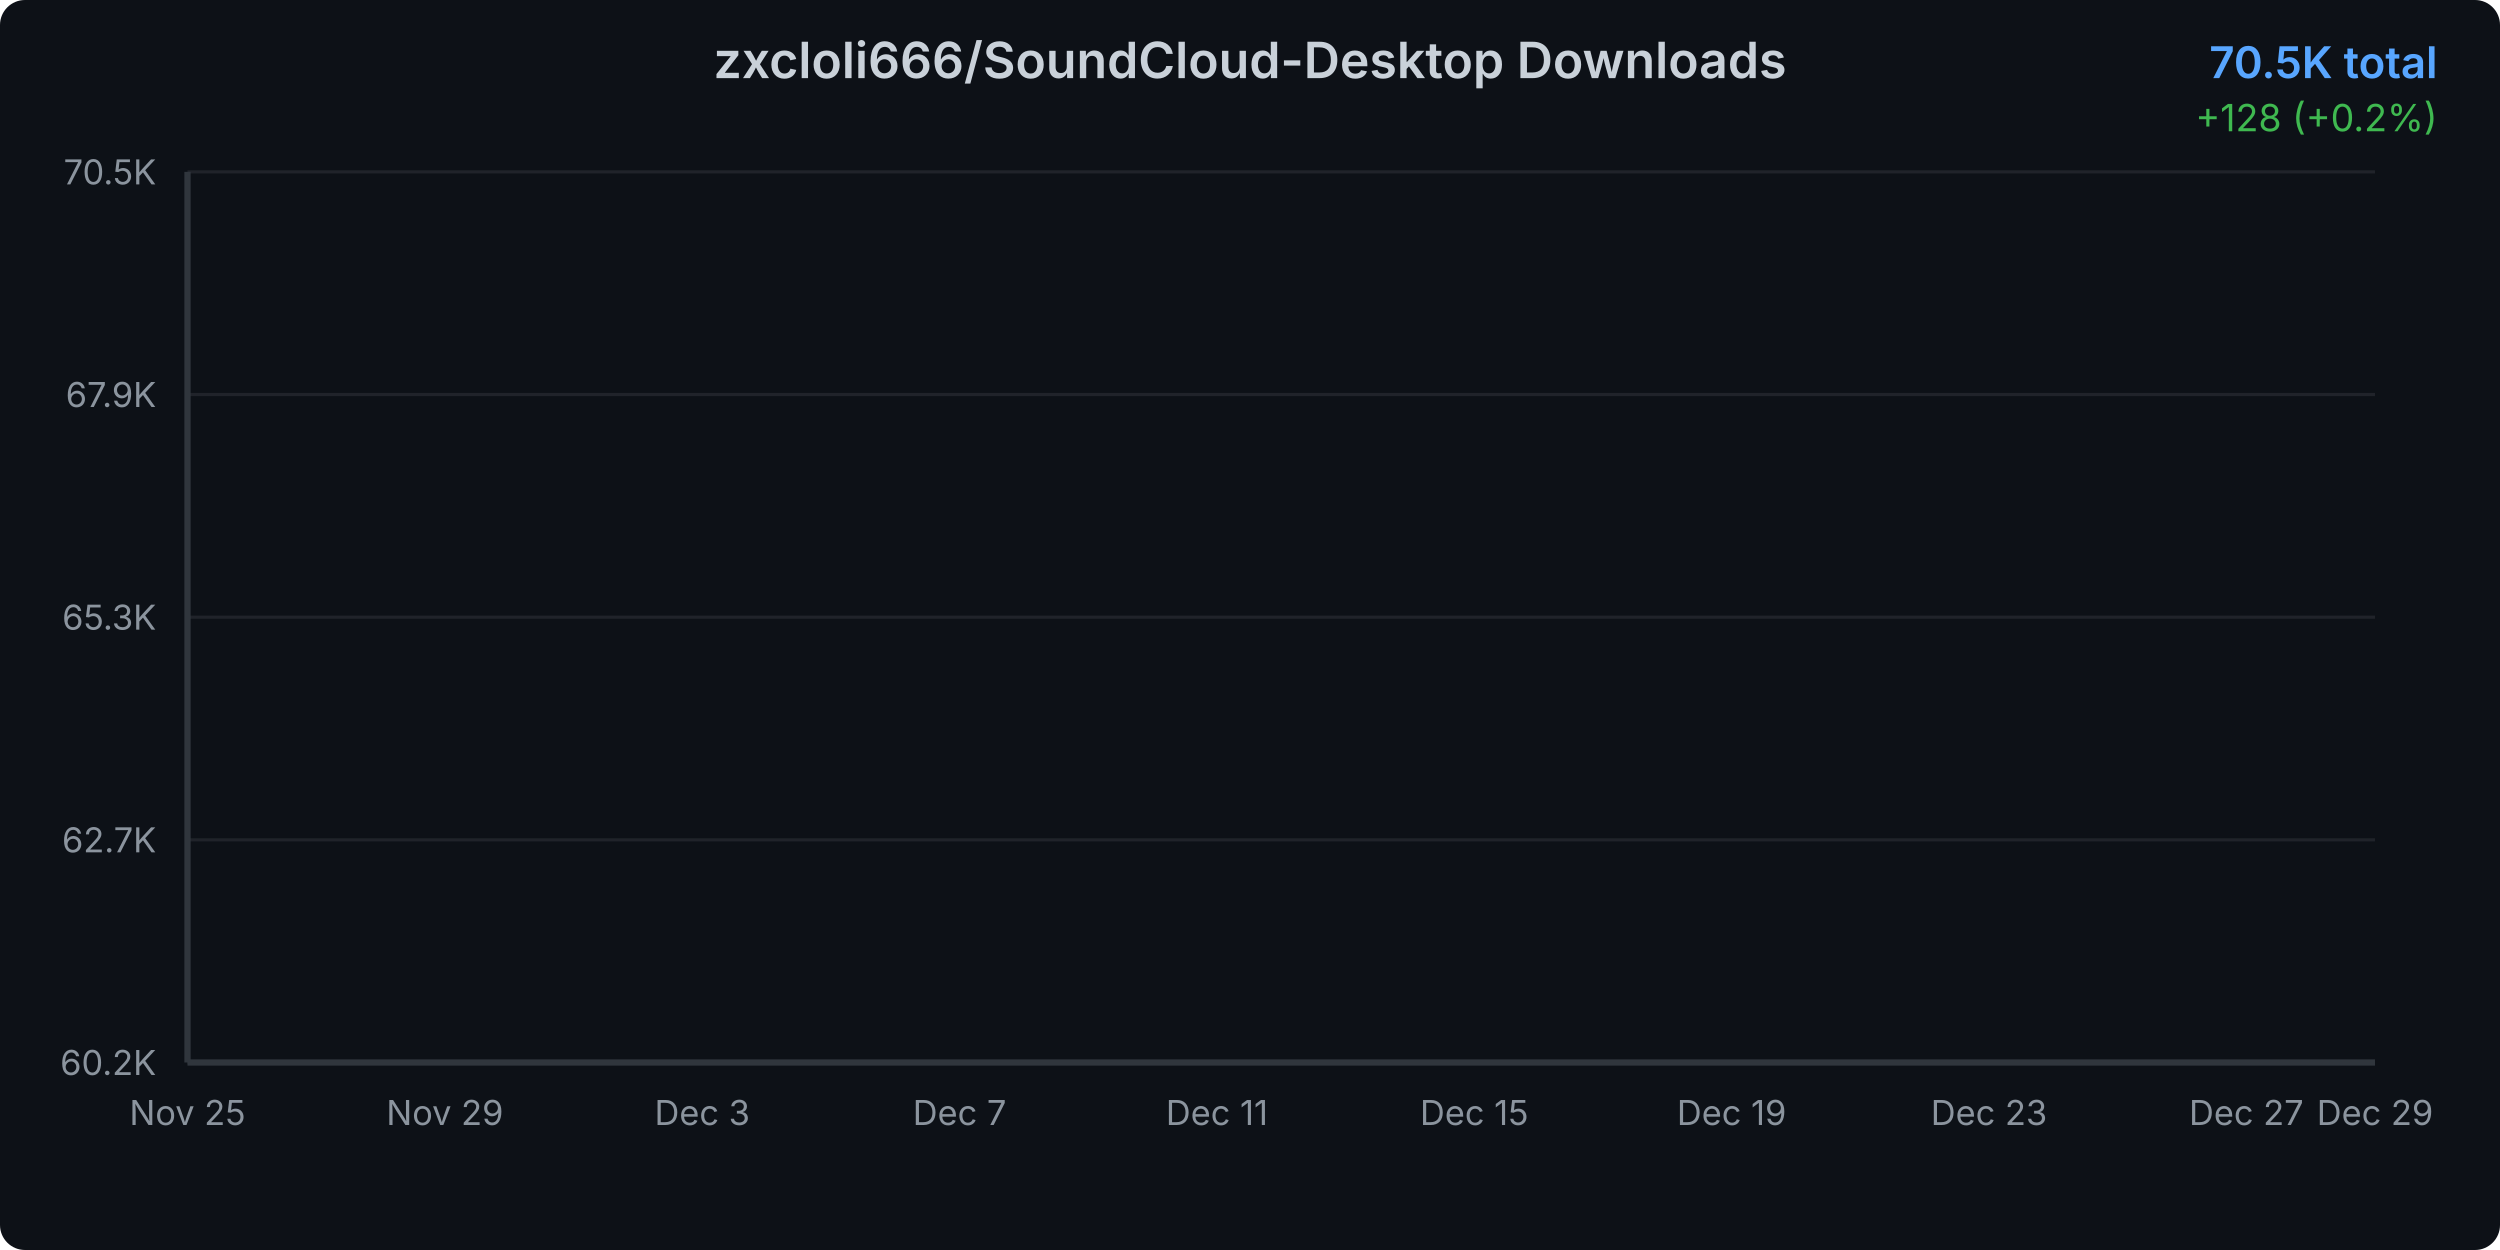
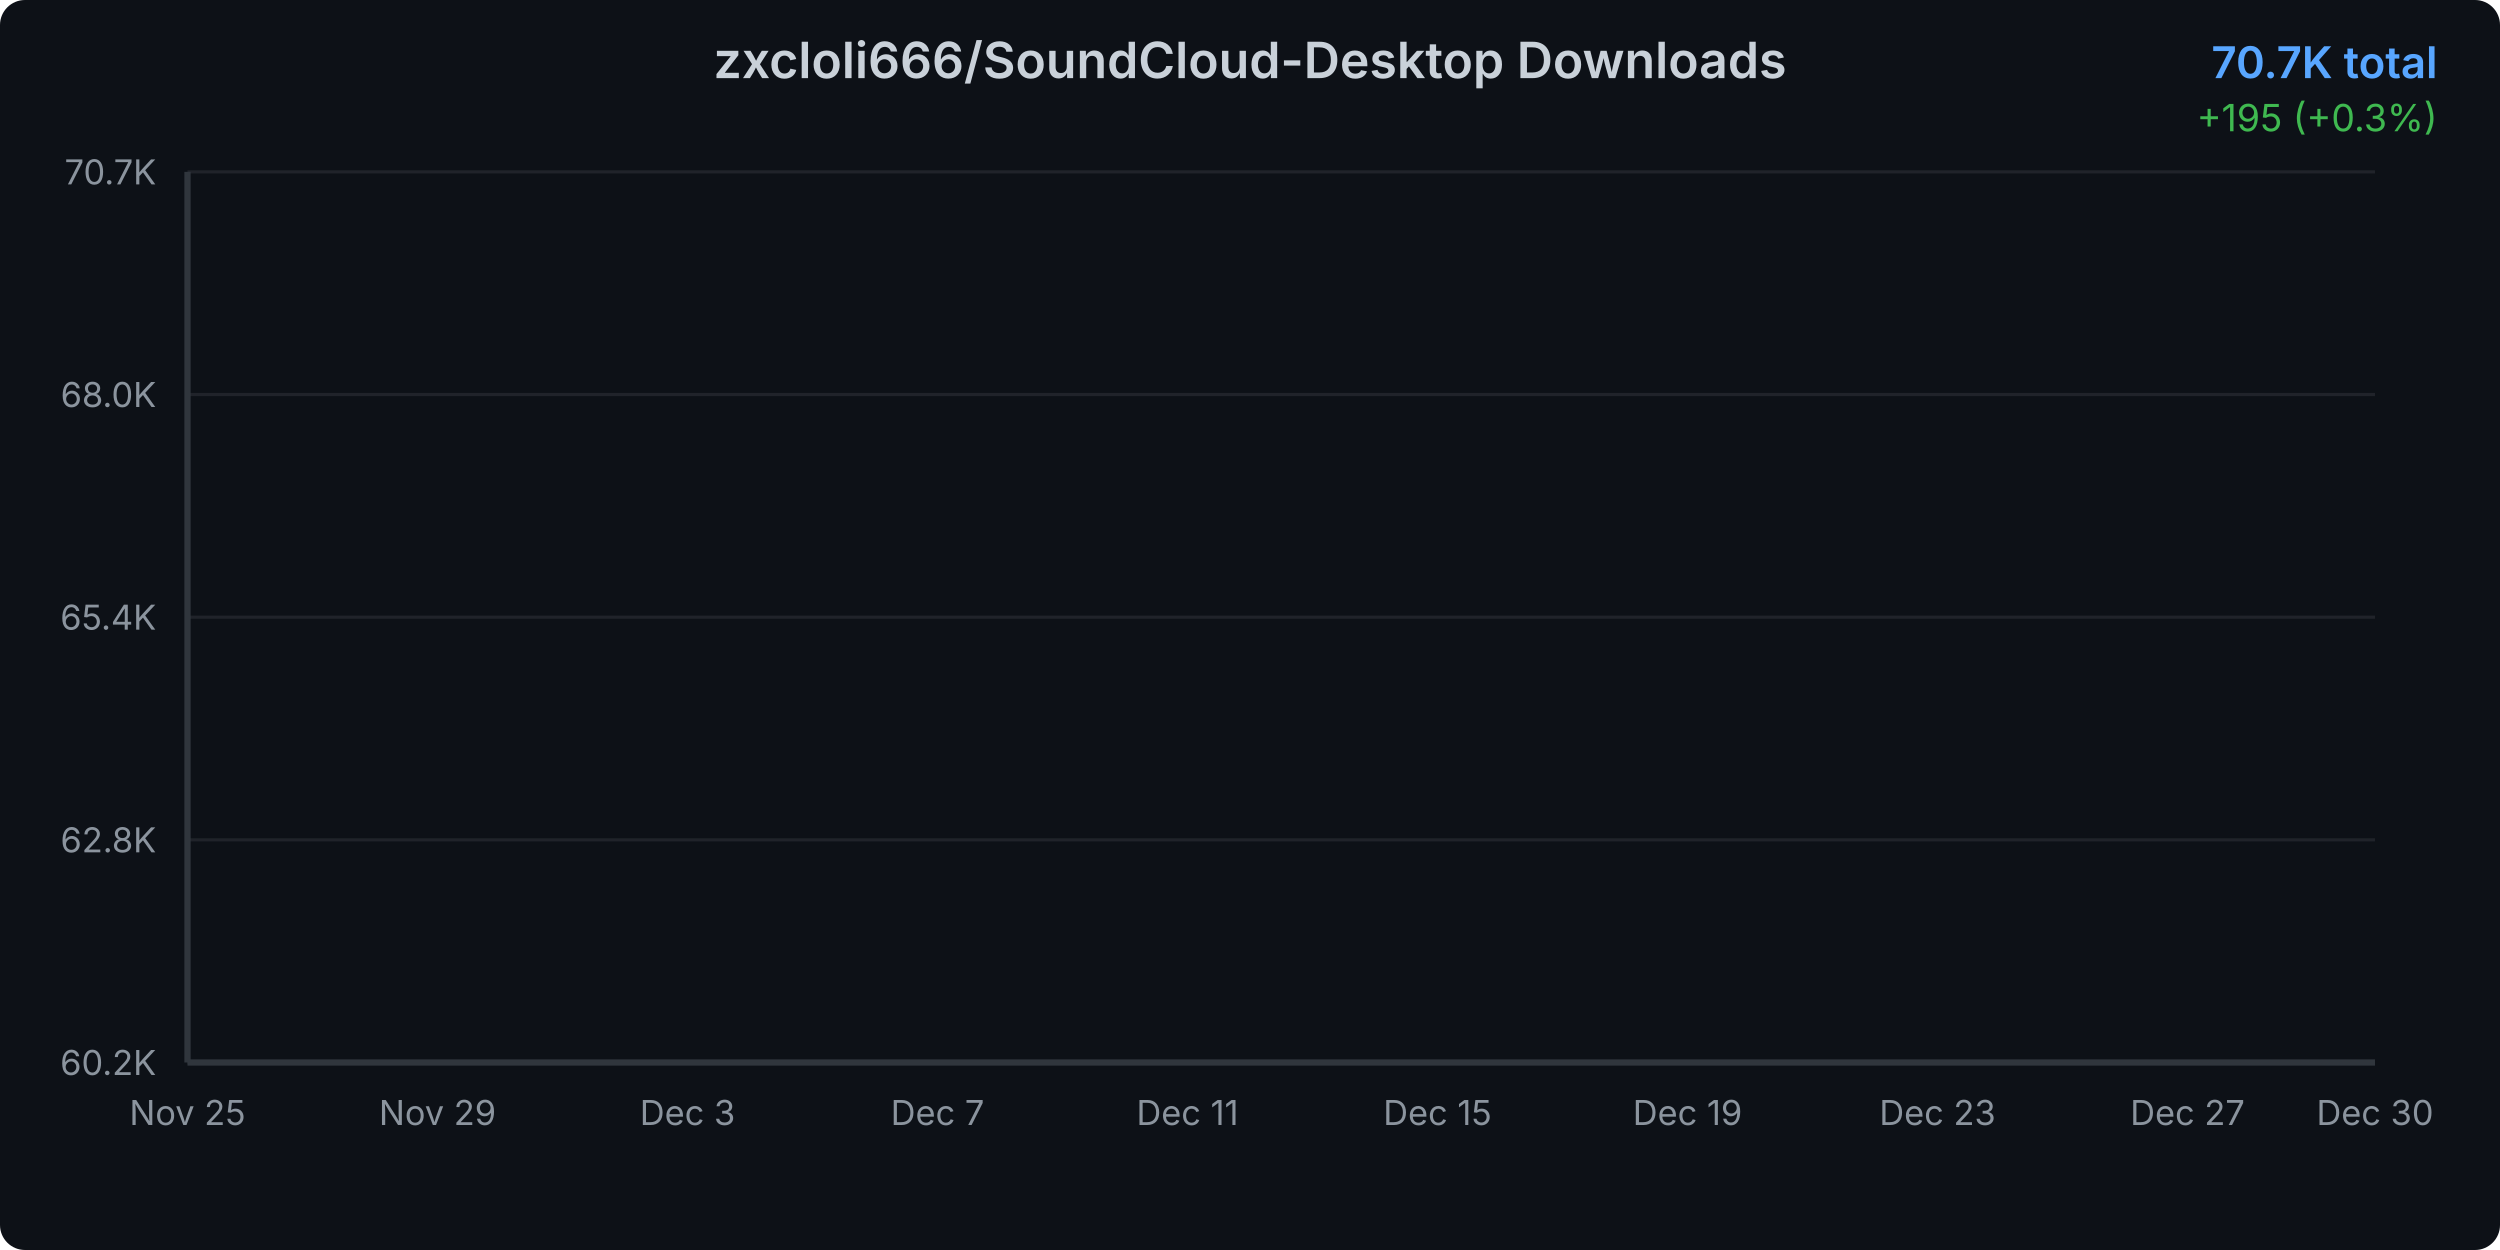
<svg xmlns="http://www.w3.org/2000/svg" width="800" height="400">
  <defs>
    <linearGradient id="areaGradient" x1="0%" y1="0%" x2="0%" y2="100%">
      <stop offset="0%" style="stop-color:#3b82f6;stop-opacity:0.3" />
      <stop offset="100%" style="stop-color:#3b82f6;stop-opacity:0.05" />
    </linearGradient>
    <filter id="glow">
      <feGaussianBlur stdDeviation="2" result="coloredBlur" />
      <feMerge>
        <feMergeNode in="coloredBlur" />
        <feMergeNode in="SourceGraphic" />
      </feMerge>
    </filter>
    <style>
      @keyframes draw {
        from { stroke-dashoffset: 2000; }
        to { stroke-dashoffset: 0; }
      }
      @keyframes fadeIn {
        from { opacity: 0; }
        to { opacity: 1; }
      }
      .line-path {
        stroke-dasharray: 2000;
        stroke-dashoffset: 2000;
        animation: draw 1.5s ease-out forwards;
      }
      .area-path {
        opacity: 0;
        animation: fadeIn 1s ease-out 0.5s forwards;
      }
      .data-point {
        opacity: 0;
        animation: fadeIn 0.5s ease-out 1s forwards;
      }
    </style>
  </defs>
  <rect width="800" height="400" fill="#0d1117" rx="8" />
  <text x="400" y="25" text-anchor="middle" fill="#c9d1d9" font-family="system-ui, -apple-system, sans-serif" font-size="16" font-weight="600">
    zxcloli666/SoundCloud-Desktop Downloads
  </text>
  <text x="780" y="25" text-anchor="end" fill="#58a6ff" font-family="system-ui, -apple-system, sans-serif" font-size="14" font-weight="600">
-     70.5K total
+     70.7K total
  </text>
  <text x="780" y="42" text-anchor="end" fill="#3fb950" font-family="system-ui, -apple-system, sans-serif" font-size="12">
-     +128 (+0.2%)
+     +195 (+0.3%)
  </text>
  <g opacity="0.1">
    <line x1="60" y1="340" x2="760" y2="340" stroke="#c9d1d9" stroke-width="1" />
    <line x1="60" y1="268.75" x2="760" y2="268.75" stroke="#c9d1d9" stroke-width="1" />
    <line x1="60" y1="197.5" x2="760" y2="197.5" stroke="#c9d1d9" stroke-width="1" />
    <line x1="60" y1="126.25" x2="760" y2="126.25" stroke="#c9d1d9" stroke-width="1" />
    <line x1="60" y1="55" x2="760" y2="55" stroke="#c9d1d9" stroke-width="1" />
  </g>
  <text x="50" y="344" text-anchor="end" fill="#8b949e" font-family="system-ui, -apple-system, sans-serif" font-size="11">
      60.2K
    </text>
  <text x="50" y="272.75" text-anchor="end" fill="#8b949e" font-family="system-ui, -apple-system, sans-serif" font-size="11">
-       62.7K
+       62.8K
    </text>
  <text x="50" y="201.5" text-anchor="end" fill="#8b949e" font-family="system-ui, -apple-system, sans-serif" font-size="11">
-       65.3K
+       65.4K
    </text>
  <text x="50" y="130.25" text-anchor="end" fill="#8b949e" font-family="system-ui, -apple-system, sans-serif" font-size="11">
-       67.9K
+       68.0K
    </text>
  <text x="50" y="59" text-anchor="end" fill="#8b949e" font-family="system-ui, -apple-system, sans-serif" font-size="11">
-       70.5K
+       70.7K
    </text>
  <text x="60" y="360" text-anchor="middle" fill="#8b949e" font-family="system-ui, -apple-system, sans-serif" font-size="11">
      Nov 25
    </text>
-   <text x="142.353" y="360" text-anchor="middle" fill="#8b949e" font-family="system-ui, -apple-system, sans-serif" font-size="11">
+   <text x="140" y="360" text-anchor="middle" fill="#8b949e" font-family="system-ui, -apple-system, sans-serif" font-size="11">
      Nov 29
    </text>
-   <text x="224.706" y="360" text-anchor="middle" fill="#8b949e" font-family="system-ui, -apple-system, sans-serif" font-size="11">
+   <text x="220" y="360" text-anchor="middle" fill="#8b949e" font-family="system-ui, -apple-system, sans-serif" font-size="11">
      Dec 3
    </text>
-   <text x="307.059" y="360" text-anchor="middle" fill="#8b949e" font-family="system-ui, -apple-system, sans-serif" font-size="11">
+   <text x="300" y="360" text-anchor="middle" fill="#8b949e" font-family="system-ui, -apple-system, sans-serif" font-size="11">
      Dec 7
    </text>
-   <text x="389.412" y="360" text-anchor="middle" fill="#8b949e" font-family="system-ui, -apple-system, sans-serif" font-size="11">
+   <text x="380" y="360" text-anchor="middle" fill="#8b949e" font-family="system-ui, -apple-system, sans-serif" font-size="11">
      Dec 11
    </text>
-   <text x="471.765" y="360" text-anchor="middle" fill="#8b949e" font-family="system-ui, -apple-system, sans-serif" font-size="11">
+   <text x="460" y="360" text-anchor="middle" fill="#8b949e" font-family="system-ui, -apple-system, sans-serif" font-size="11">
      Dec 15
    </text>
-   <text x="554.118" y="360" text-anchor="middle" fill="#8b949e" font-family="system-ui, -apple-system, sans-serif" font-size="11">
+   <text x="540" y="360" text-anchor="middle" fill="#8b949e" font-family="system-ui, -apple-system, sans-serif" font-size="11">
      Dec 19
    </text>
-   <text x="636.471" y="360" text-anchor="middle" fill="#8b949e" font-family="system-ui, -apple-system, sans-serif" font-size="11">
+   <text x="620" y="360" text-anchor="middle" fill="#8b949e" font-family="system-ui, -apple-system, sans-serif" font-size="11">
      Dec 23
    </text>
-   <text x="718.824" y="360" text-anchor="middle" fill="#8b949e" font-family="system-ui, -apple-system, sans-serif" font-size="11">
+   <text x="700" y="360" text-anchor="middle" fill="#8b949e" font-family="system-ui, -apple-system, sans-serif" font-size="11">
      Dec 27
    </text>
  <text x="760" y="360" text-anchor="middle" fill="#8b949e" font-family="system-ui, -apple-system, sans-serif" font-size="11">
-       Dec 29
+       Dec 30
    </text>
-   <path d="M 60 340     L 60.00 340.00 L 80.59 335.94 L 101.18 329.04 L 121.76 322.64 L 142.35 309.92 L 162.94 296.78 L 183.53 286.43 L 204.12 276.77 L 224.71 268.18 L 245.29 258.11 L 265.88 246.88 L 286.47 234.84 L 307.06 223.91 L 327.65 212.29 L 348.24 203.82 L 368.82 195.04 L 389.41 183.12 L 410.00 175.14 L 430.59 164.10 L 451.18 151.35 L 471.76 141.75 L 492.35 133.85 L 512.94 128.75 L 533.53 124.50 L 554.12 116.63 L 574.71 111.03 L 595.29 98.75 L 615.88 93.92 L 636.47 87.68 L 657.06 79.62 L 677.65 74.10 L 698.24 68.50 L 718.82 62.62 L 739.41 58.53 L 760.00 55.00     L 760 340     Z" fill="url(#areaGradient)" class="area-path" />
-   <path d="M 60.00 340.00 L 80.59 335.94 L 101.18 329.04 L 121.76 322.64 L 142.35 309.92 L 162.94 296.78 L 183.53 286.43 L 204.12 276.77 L 224.71 268.18 L 245.29 258.11 L 265.88 246.88 L 286.47 234.84 L 307.06 223.91 L 327.65 212.29 L 348.24 203.82 L 368.82 195.04 L 389.41 183.12 L 410.00 175.14 L 430.59 164.10 L 451.18 151.35 L 471.76 141.75 L 492.35 133.85 L 512.94 128.75 L 533.53 124.50 L 554.12 116.63 L 574.71 111.03 L 595.29 98.75 L 615.88 93.92 L 636.47 87.68 L 657.06 79.62 L 677.65 74.10 L 698.24 68.50 L 718.82 62.62 L 739.41 58.53 L 760.00 55.00" fill="none" stroke="#3b82f6" stroke-width="3" stroke-linecap="round" stroke-linejoin="round" filter="url(#glow)" class="line-path" />
+   <path d="M 60 340     L 60.00 340.00 L 80.00 336.02 L 100.00 329.25 L 120.00 322.96 L 140.00 310.47 L 160.00 297.58 L 180.00 287.42 L 200.00 277.94 L 220.00 269.52 L 240.00 259.63 L 260.00 248.60 L 280.00 236.79 L 300.00 226.07 L 320.00 214.66 L 340.00 206.34 L 360.00 197.73 L 380.00 186.03 L 400.00 178.20 L 420.00 167.36 L 440.00 154.85 L 460.00 145.42 L 480.00 137.67 L 500.00 132.66 L 520.00 128.49 L 540.00 120.77 L 560.00 115.27 L 580.00 103.22 L 600.00 98.48 L 620.00 92.36 L 640.00 84.45 L 660.00 79.03 L 680.00 73.53 L 700.00 67.76 L 720.00 63.75 L 740.00 60.28 L 760.00 55.00     L 760 340     Z" fill="url(#areaGradient)" class="area-path" />
+   <path d="M 60.00 340.00 L 80.00 336.02 L 100.00 329.25 L 120.00 322.96 L 140.00 310.47 L 160.00 297.58 L 180.00 287.42 L 200.00 277.94 L 220.00 269.52 L 240.00 259.63 L 260.00 248.60 L 280.00 236.79 L 300.00 226.07 L 320.00 214.66 L 340.00 206.34 L 360.00 197.73 L 380.00 186.03 L 400.00 178.20 L 420.00 167.36 L 440.00 154.85 L 460.00 145.42 L 480.00 137.67 L 500.00 132.66 L 520.00 128.49 L 540.00 120.77 L 560.00 115.27 L 580.00 103.22 L 600.00 98.48 L 620.00 92.36 L 640.00 84.45 L 660.00 79.03 L 680.00 73.53 L 700.00 67.76 L 720.00 63.75 L 740.00 60.28 L 760.00 55.00" fill="none" stroke="#3b82f6" stroke-width="3" stroke-linecap="round" stroke-linejoin="round" filter="url(#glow)" class="line-path" />
  <circle cx="60" cy="340" r="4" fill="#3b82f6" stroke="#0d1117" stroke-width="2" class="data-point" />
-   <circle cx="80.588" cy="335.943" r="4" fill="#3b82f6" stroke="#0d1117" stroke-width="2" class="data-point" />
-   <circle cx="101.176" cy="329.043" r="4" fill="#3b82f6" stroke="#0d1117" stroke-width="2" class="data-point" />
-   <circle cx="121.765" cy="322.639" r="4" fill="#3b82f6" stroke="#0d1117" stroke-width="2" class="data-point" />
-   <circle cx="142.353" cy="309.916" r="4" fill="#3b82f6" stroke="#0d1117" stroke-width="2" class="data-point" />
-   <circle cx="162.941" cy="296.778" r="4" fill="#3b82f6" stroke="#0d1117" stroke-width="2" class="data-point" />
-   <circle cx="183.529" cy="286.428" r="4" fill="#3b82f6" stroke="#0d1117" stroke-width="2" class="data-point" />
-   <circle cx="204.118" cy="276.768" r="4" fill="#3b82f6" stroke="#0d1117" stroke-width="2" class="data-point" />
-   <circle cx="224.706" cy="268.184" r="4" fill="#3b82f6" stroke="#0d1117" stroke-width="2" class="data-point" />
-   <circle cx="245.294" cy="258.11" r="4" fill="#3b82f6" stroke="#0d1117" stroke-width="2" class="data-point" />
-   <circle cx="265.882" cy="246.877" r="4" fill="#3b82f6" stroke="#0d1117" stroke-width="2" class="data-point" />
-   <circle cx="286.471" cy="234.843" r="4" fill="#3b82f6" stroke="#0d1117" stroke-width="2" class="data-point" />
-   <circle cx="307.059" cy="223.913" r="4" fill="#3b82f6" stroke="#0d1117" stroke-width="2" class="data-point" />
-   <circle cx="327.647" cy="212.294" r="4" fill="#3b82f6" stroke="#0d1117" stroke-width="2" class="data-point" />
-   <circle cx="348.235" cy="203.82" r="4" fill="#3b82f6" stroke="#0d1117" stroke-width="2" class="data-point" />
-   <circle cx="368.824" cy="195.044" r="4" fill="#3b82f6" stroke="#0d1117" stroke-width="2" class="data-point" />
-   <circle cx="389.412" cy="183.12" r="4" fill="#3b82f6" stroke="#0d1117" stroke-width="2" class="data-point" />
-   <circle cx="410" cy="175.144" r="4" fill="#3b82f6" stroke="#0d1117" stroke-width="2" class="data-point" />
-   <circle cx="430.588" cy="164.104" r="4" fill="#3b82f6" stroke="#0d1117" stroke-width="2" class="data-point" />
-   <circle cx="451.176" cy="151.352" r="4" fill="#3b82f6" stroke="#0d1117" stroke-width="2" class="data-point" />
-   <circle cx="471.765" cy="141.748" r="4" fill="#3b82f6" stroke="#0d1117" stroke-width="2" class="data-point" />
-   <circle cx="492.353" cy="133.854" r="4" fill="#3b82f6" stroke="#0d1117" stroke-width="2" class="data-point" />
-   <circle cx="512.941" cy="128.748" r="4" fill="#3b82f6" stroke="#0d1117" stroke-width="2" class="data-point" />
-   <circle cx="533.529" cy="124.497" r="4" fill="#3b82f6" stroke="#0d1117" stroke-width="2" class="data-point" />
-   <circle cx="554.118" cy="116.631" r="4" fill="#3b82f6" stroke="#0d1117" stroke-width="2" class="data-point" />
-   <circle cx="574.706" cy="111.028" r="4" fill="#3b82f6" stroke="#0d1117" stroke-width="2" class="data-point" />
-   <circle cx="595.294" cy="98.746" r="4" fill="#3b82f6" stroke="#0d1117" stroke-width="2" class="data-point" />
-   <circle cx="615.882" cy="93.916" r="4" fill="#3b82f6" stroke="#0d1117" stroke-width="2" class="data-point" />
-   <circle cx="636.471" cy="87.679" r="4" fill="#3b82f6" stroke="#0d1117" stroke-width="2" class="data-point" />
-   <circle cx="657.059" cy="79.619" r="4" fill="#3b82f6" stroke="#0d1117" stroke-width="2" class="data-point" />
-   <circle cx="677.647" cy="74.099" r="4" fill="#3b82f6" stroke="#0d1117" stroke-width="2" class="data-point" />
-   <circle cx="698.235" cy="68.497" r="4" fill="#3b82f6" stroke="#0d1117" stroke-width="2" class="data-point" />
-   <circle cx="718.824" cy="62.618" r="4" fill="#3b82f6" stroke="#0d1117" stroke-width="2" class="data-point" />
-   <circle cx="739.412" cy="58.533" r="4" fill="#3b82f6" stroke="#0d1117" stroke-width="2" class="data-point" />
+   <circle cx="80" cy="336.018" r="4" fill="#3b82f6" stroke="#0d1117" stroke-width="2" class="data-point" />
+   <circle cx="100" cy="329.246" r="4" fill="#3b82f6" stroke="#0d1117" stroke-width="2" class="data-point" />
+   <circle cx="120" cy="322.961" r="4" fill="#3b82f6" stroke="#0d1117" stroke-width="2" class="data-point" />
+   <circle cx="140" cy="310.473" r="4" fill="#3b82f6" stroke="#0d1117" stroke-width="2" class="data-point" />
+   <circle cx="160" cy="297.579" r="4" fill="#3b82f6" stroke="#0d1117" stroke-width="2" class="data-point" />
+   <circle cx="180" cy="287.421" r="4" fill="#3b82f6" stroke="#0d1117" stroke-width="2" class="data-point" />
+   <circle cx="200" cy="277.94" r="4" fill="#3b82f6" stroke="#0d1117" stroke-width="2" class="data-point" />
+   <circle cx="220" cy="269.515" r="4" fill="#3b82f6" stroke="#0d1117" stroke-width="2" class="data-point" />
+   <circle cx="240" cy="259.628" r="4" fill="#3b82f6" stroke="#0d1117" stroke-width="2" class="data-point" />
+   <circle cx="260" cy="248.603" r="4" fill="#3b82f6" stroke="#0d1117" stroke-width="2" class="data-point" />
+   <circle cx="280" cy="236.792" r="4" fill="#3b82f6" stroke="#0d1117" stroke-width="2" class="data-point" />
+   <circle cx="300" cy="226.065" r="4" fill="#3b82f6" stroke="#0d1117" stroke-width="2" class="data-point" />
+   <circle cx="320" cy="214.661" r="4" fill="#3b82f6" stroke="#0d1117" stroke-width="2" class="data-point" />
+   <circle cx="340" cy="206.344" r="4" fill="#3b82f6" stroke="#0d1117" stroke-width="2" class="data-point" />
+   <circle cx="360" cy="197.73" r="4" fill="#3b82f6" stroke="#0d1117" stroke-width="2" class="data-point" />
+   <circle cx="380" cy="186.028" r="4" fill="#3b82f6" stroke="#0d1117" stroke-width="2" class="data-point" />
+   <circle cx="400" cy="178.199" r="4" fill="#3b82f6" stroke="#0d1117" stroke-width="2" class="data-point" />
+   <circle cx="420" cy="167.364" r="4" fill="#3b82f6" stroke="#0d1117" stroke-width="2" class="data-point" />
+   <circle cx="440" cy="154.849" r="4" fill="#3b82f6" stroke="#0d1117" stroke-width="2" class="data-point" />
+   <circle cx="460" cy="145.422" r="4" fill="#3b82f6" stroke="#0d1117" stroke-width="2" class="data-point" />
+   <circle cx="480" cy="137.675" r="4" fill="#3b82f6" stroke="#0d1117" stroke-width="2" class="data-point" />
+   <circle cx="500" cy="132.663" r="4" fill="#3b82f6" stroke="#0d1117" stroke-width="2" class="data-point" />
+   <circle cx="520" cy="128.492" r="4" fill="#3b82f6" stroke="#0d1117" stroke-width="2" class="data-point" />
+   <circle cx="540" cy="120.771" r="4" fill="#3b82f6" stroke="#0d1117" stroke-width="2" class="data-point" />
+   <circle cx="560" cy="115.272" r="4" fill="#3b82f6" stroke="#0d1117" stroke-width="2" class="data-point" />
+   <circle cx="580" cy="103.218" r="4" fill="#3b82f6" stroke="#0d1117" stroke-width="2" class="data-point" />
+   <circle cx="600" cy="98.477" r="4" fill="#3b82f6" stroke="#0d1117" stroke-width="2" class="data-point" />
+   <circle cx="620" cy="92.355" r="4" fill="#3b82f6" stroke="#0d1117" stroke-width="2" class="data-point" />
+   <circle cx="640" cy="84.445" r="4" fill="#3b82f6" stroke="#0d1117" stroke-width="2" class="data-point" />
+   <circle cx="660" cy="79.028" r="4" fill="#3b82f6" stroke="#0d1117" stroke-width="2" class="data-point" />
+   <circle cx="680" cy="73.529" r="4" fill="#3b82f6" stroke="#0d1117" stroke-width="2" class="data-point" />
+   <circle cx="700" cy="67.759" r="4" fill="#3b82f6" stroke="#0d1117" stroke-width="2" class="data-point" />
+   <circle cx="720" cy="63.75" r="4" fill="#3b82f6" stroke="#0d1117" stroke-width="2" class="data-point" />
+   <circle cx="740" cy="60.282" r="4" fill="#3b82f6" stroke="#0d1117" stroke-width="2" class="data-point" />
  <circle cx="760" cy="55" r="4" fill="#3b82f6" stroke="#0d1117" stroke-width="2" class="data-point" />
  <line x1="60" y1="55" x2="60" y2="340" stroke="#30363d" stroke-width="2" />
  <line x1="60" y1="340" x2="760" y2="340" stroke="#30363d" stroke-width="2" />
</svg>
